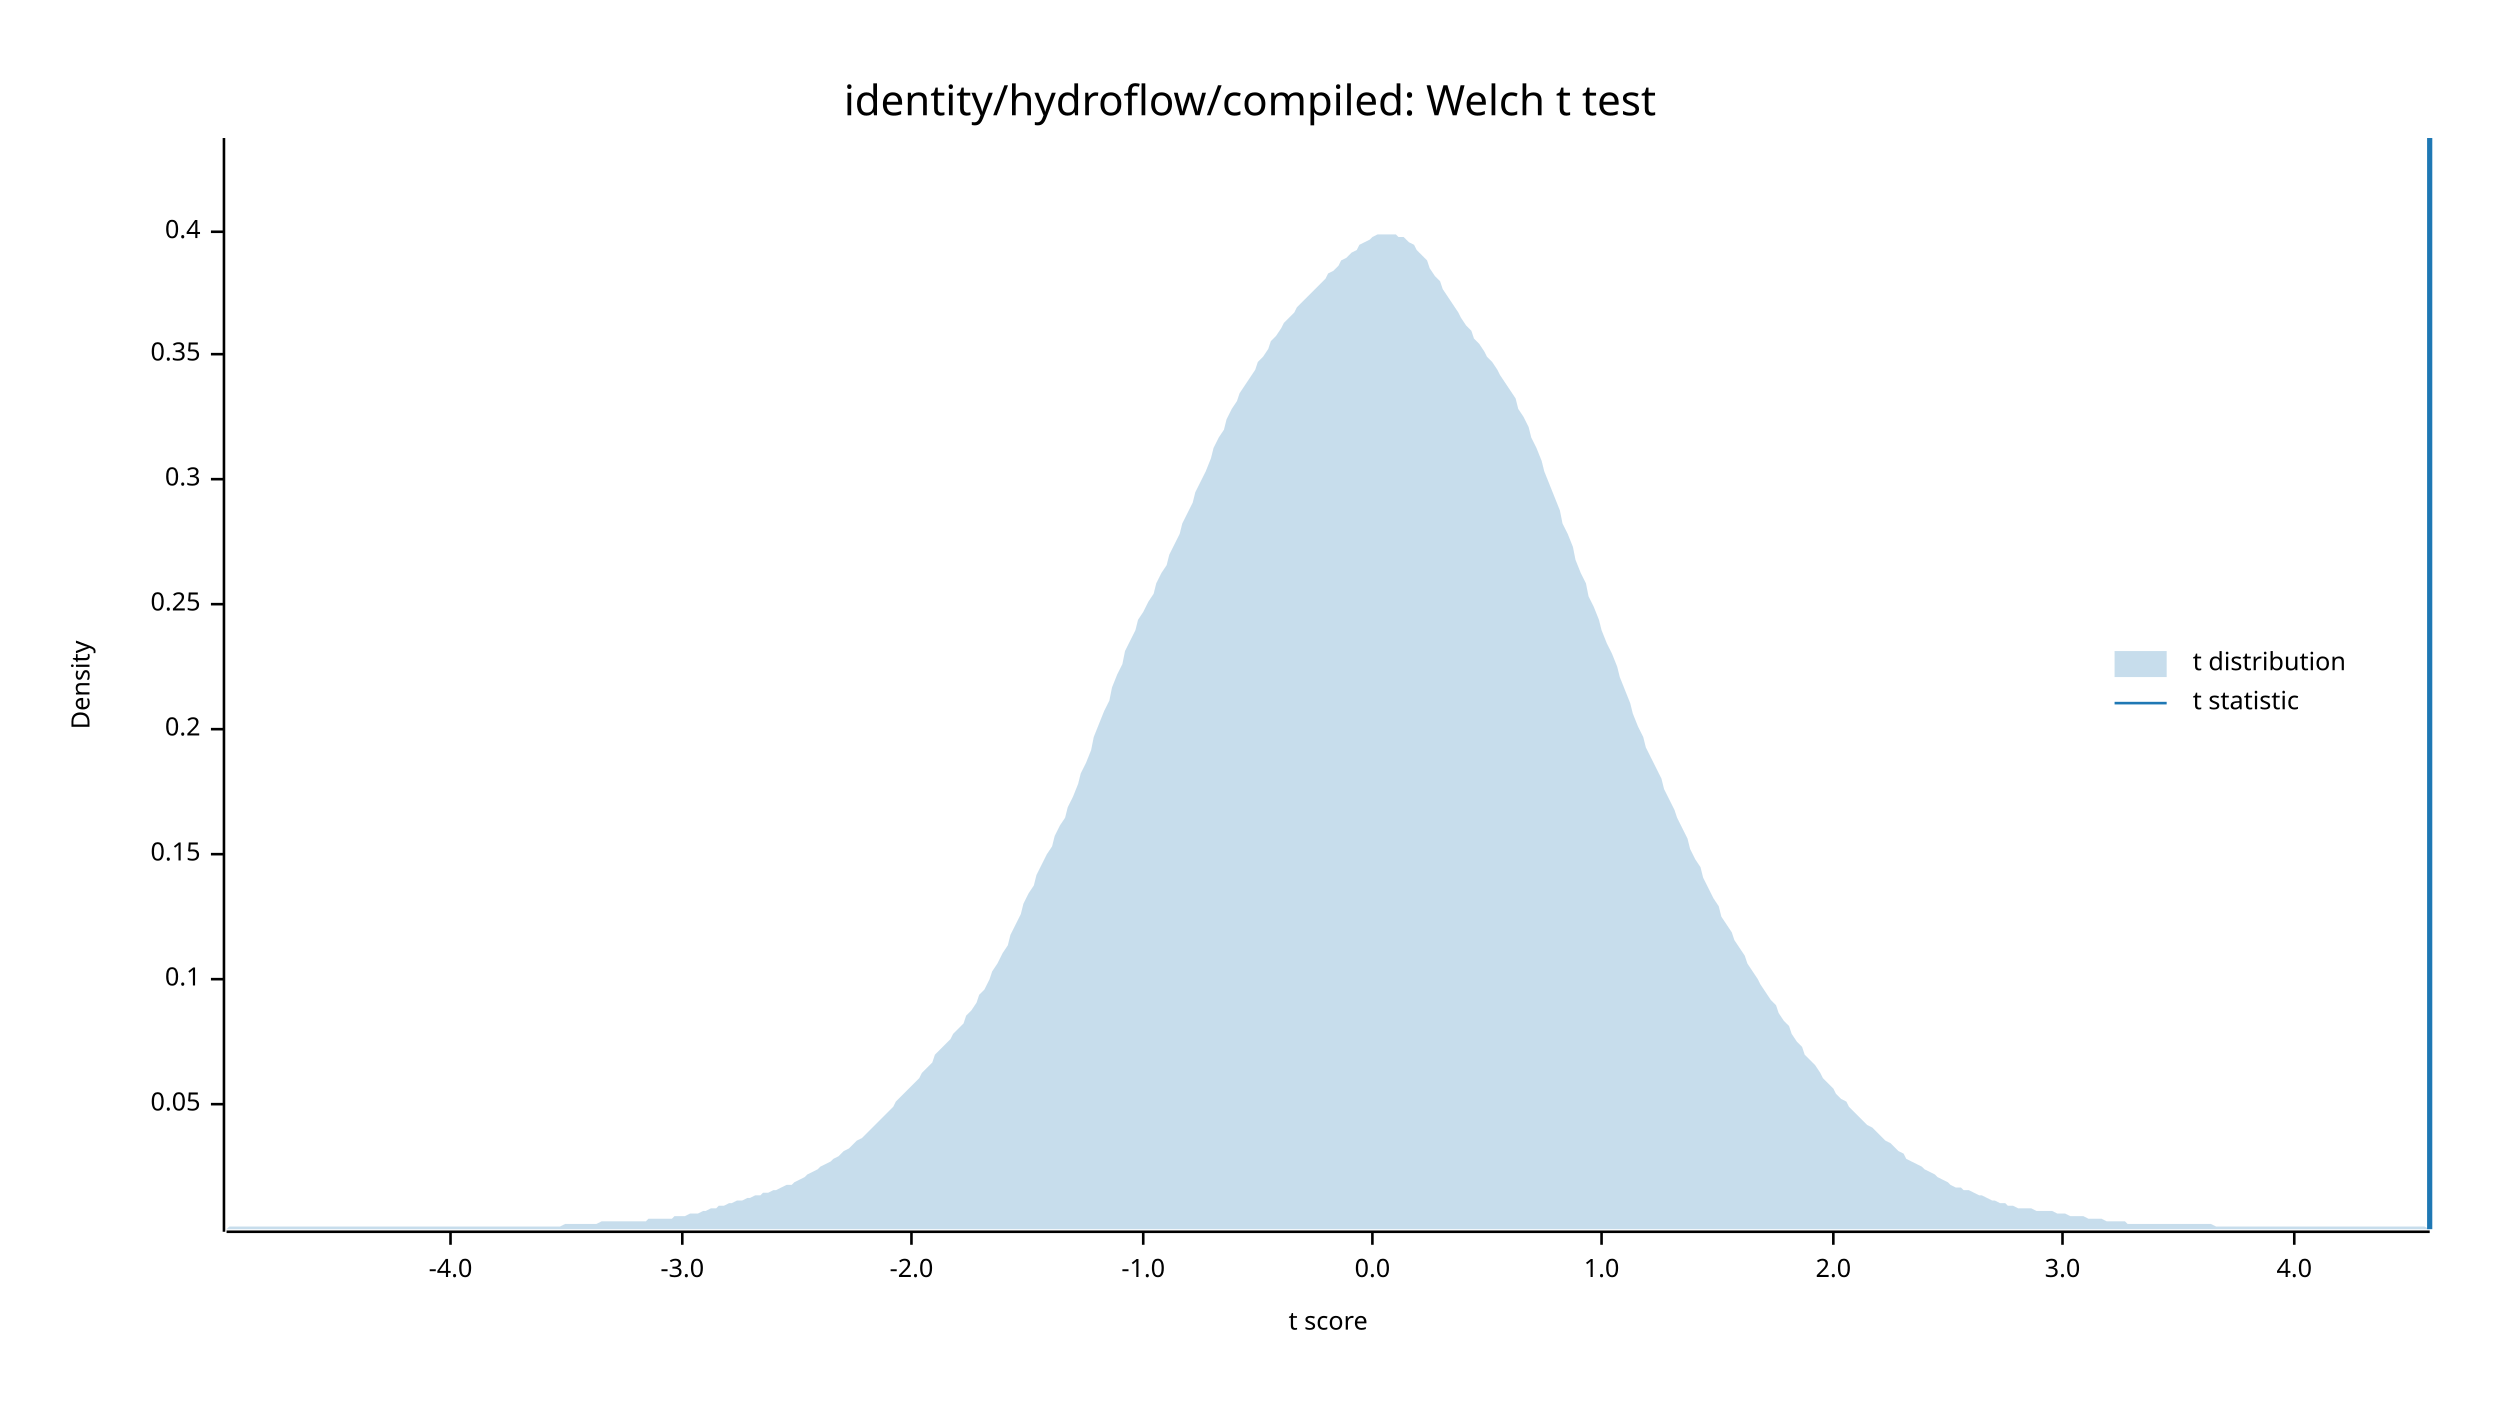
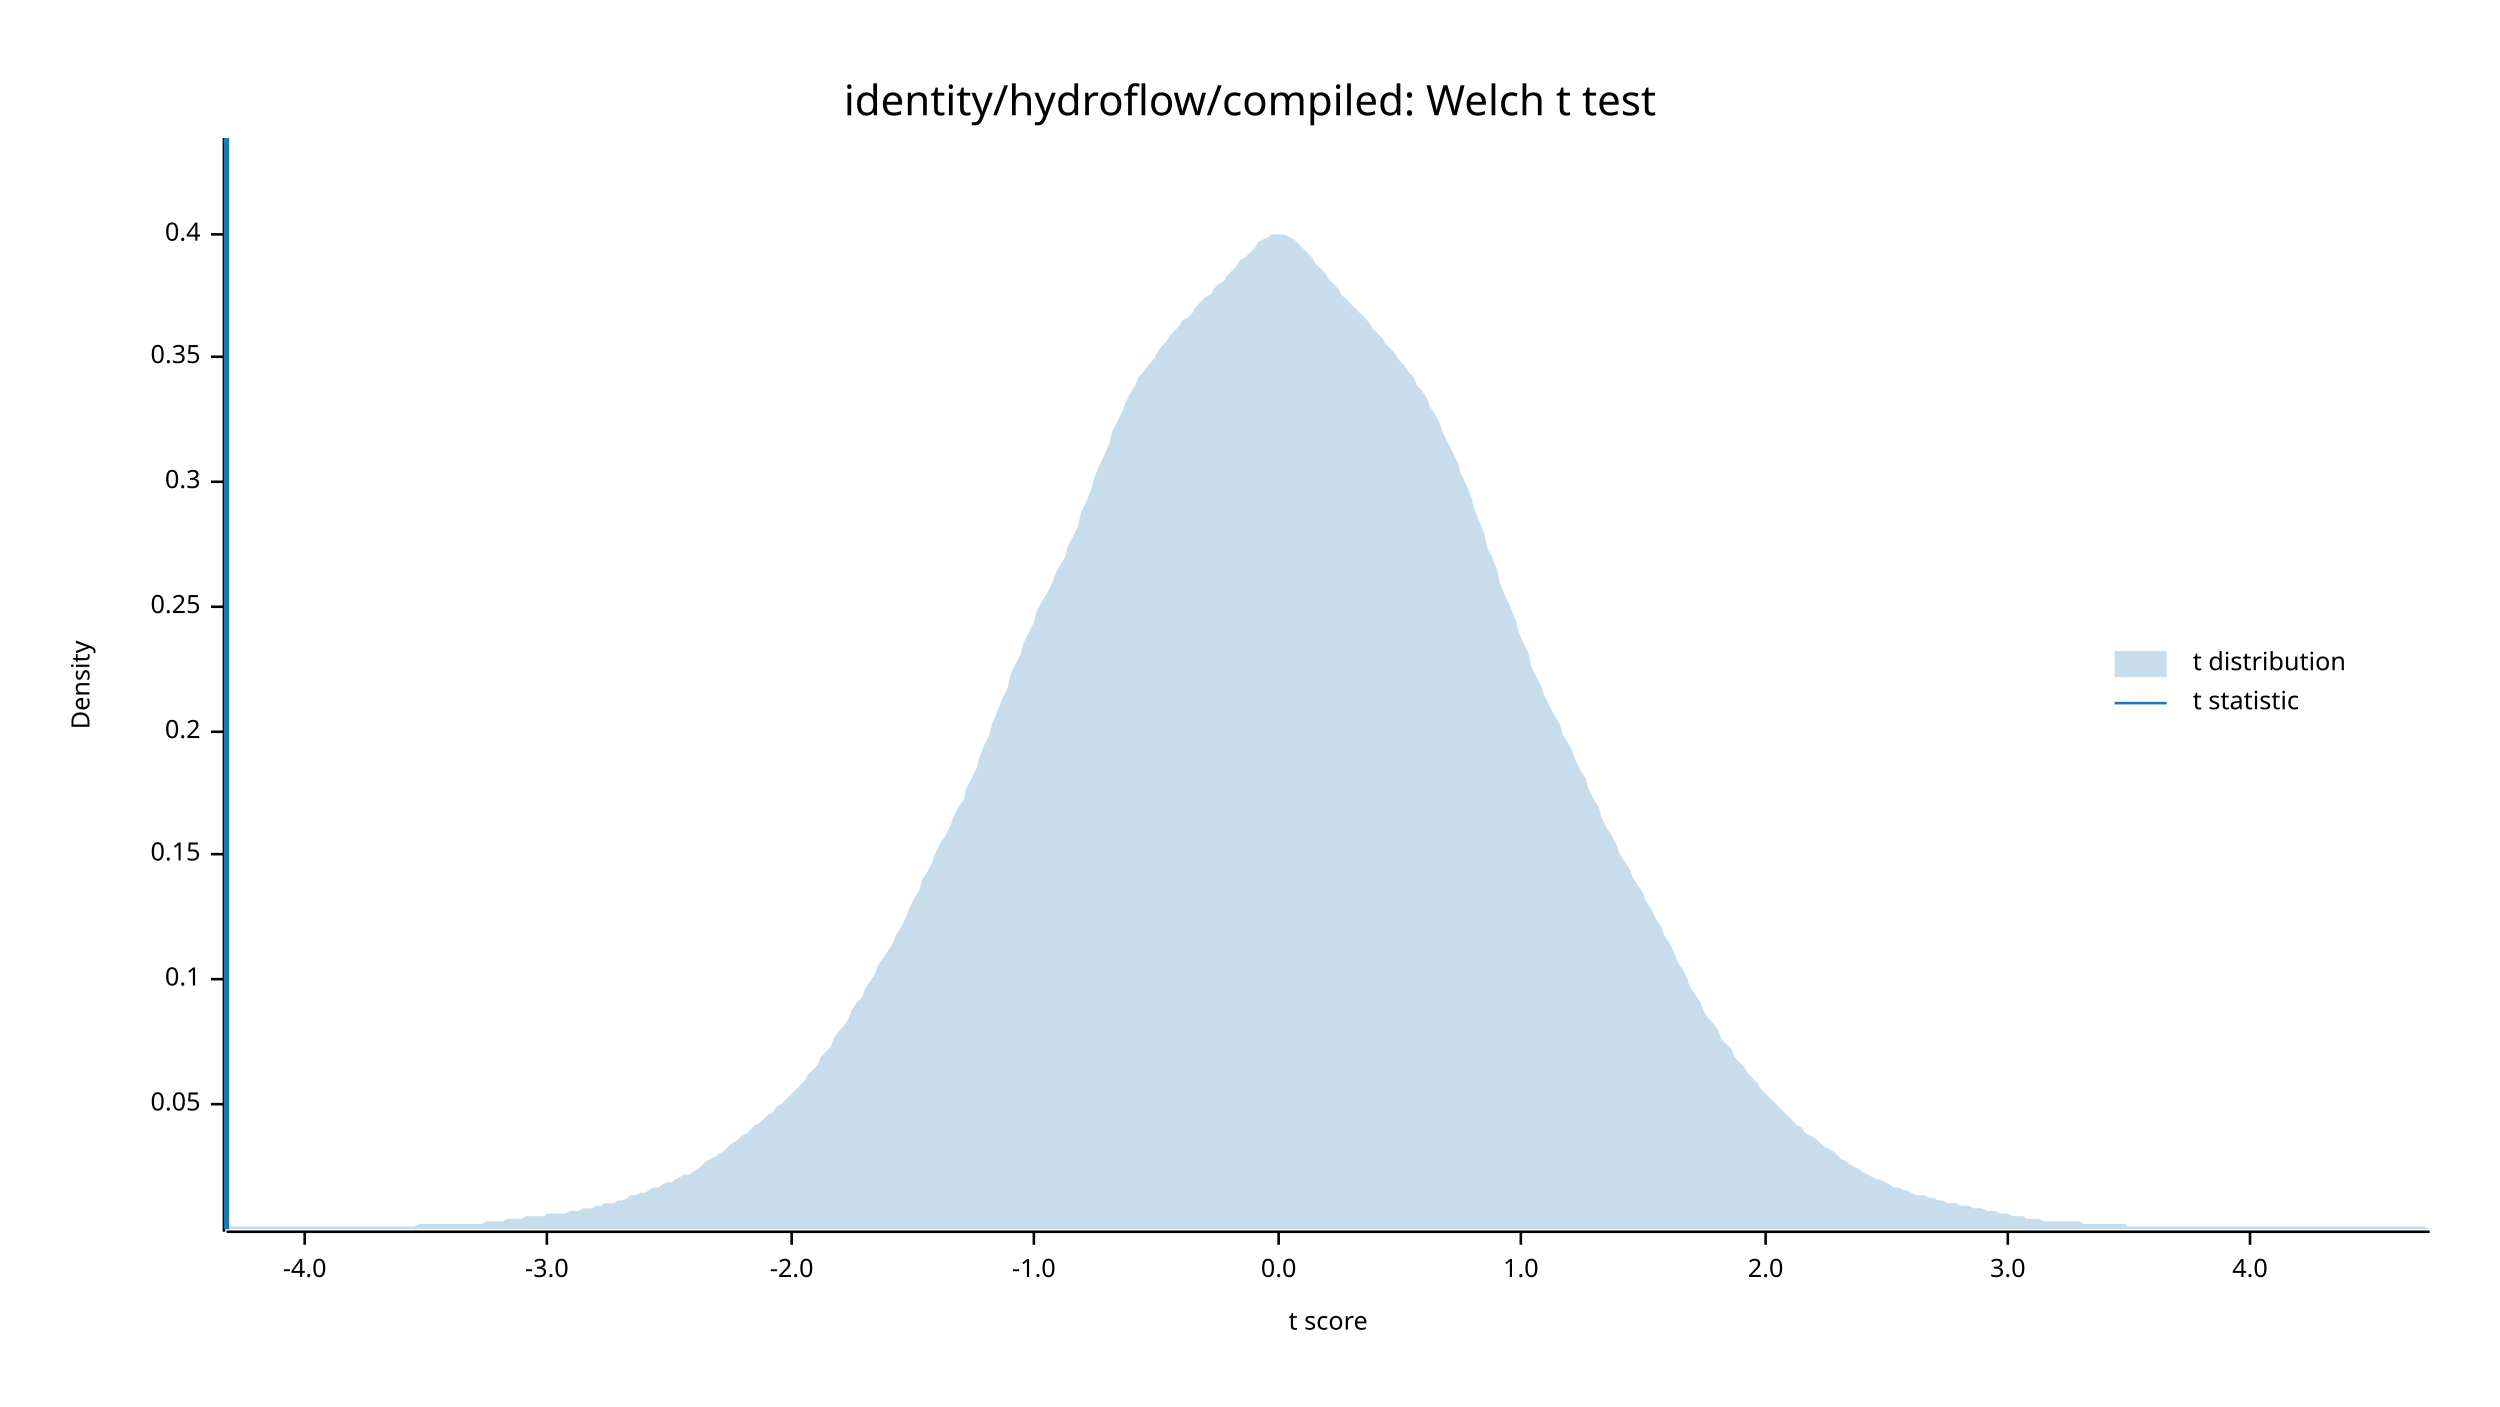
<svg xmlns="http://www.w3.org/2000/svg" width="960" height="540" viewBox="0 0 960 540">
  <text x="480" y="32" dy="0.76em" text-anchor="middle" font-family="sans-serif" font-size="16.129" opacity="1" fill="#000000">
identity/hydroflow/compiled: Welch t test
</text>
  <text x="27" y="263" dy="0.76em" text-anchor="middle" font-family="sans-serif" font-size="9.677" opacity="1" fill="#000000" transform="rotate(270, 27, 263)">
Density
</text>
  <text x="510" y="513" dy="-0.5ex" text-anchor="middle" font-family="sans-serif" font-size="9.677" opacity="1" fill="#000000">
t score
</text>
  <polyline fill="none" opacity="1" stroke="#000000" stroke-width="1" points="86,53 86,473 " />
  <text x="77" y="424" dy="0.5ex" text-anchor="end" font-family="sans-serif" font-size="9.677" opacity="1" fill="#000000">
0.05
</text>
  <polyline fill="none" opacity="1" stroke="#000000" stroke-width="1" points="81,424 86,424 " />
  <text x="77" y="376" dy="0.5ex" text-anchor="end" font-family="sans-serif" font-size="9.677" opacity="1" fill="#000000">
0.1
</text>
  <polyline fill="none" opacity="1" stroke="#000000" stroke-width="1" points="81,376 86,376 " />
  <text x="77" y="328" dy="0.5ex" text-anchor="end" font-family="sans-serif" font-size="9.677" opacity="1" fill="#000000">
0.15
</text>
  <polyline fill="none" opacity="1" stroke="#000000" stroke-width="1" points="81,328 86,328 " />
-   <text x="77" y="280" dy="0.5ex" text-anchor="end" font-family="sans-serif" font-size="9.677" opacity="1" fill="#000000">
+   <text x="77" y="281" dy="0.5ex" text-anchor="end" font-family="sans-serif" font-size="9.677" opacity="1" fill="#000000">
0.2
</text>
-   <polyline fill="none" opacity="1" stroke="#000000" stroke-width="1" points="81,280 86,280 " />
-   <text x="77" y="232" dy="0.5ex" text-anchor="end" font-family="sans-serif" font-size="9.677" opacity="1" fill="#000000">
+   <polyline fill="none" opacity="1" stroke="#000000" stroke-width="1" points="81,281 86,281 " />
+   <text x="77" y="233" dy="0.5ex" text-anchor="end" font-family="sans-serif" font-size="9.677" opacity="1" fill="#000000">
0.25
</text>
-   <polyline fill="none" opacity="1" stroke="#000000" stroke-width="1" points="81,232 86,232 " />
-   <text x="77" y="184" dy="0.5ex" text-anchor="end" font-family="sans-serif" font-size="9.677" opacity="1" fill="#000000">
+   <polyline fill="none" opacity="1" stroke="#000000" stroke-width="1" points="81,233 86,233 " />
+   <text x="77" y="185" dy="0.5ex" text-anchor="end" font-family="sans-serif" font-size="9.677" opacity="1" fill="#000000">
0.3
</text>
-   <polyline fill="none" opacity="1" stroke="#000000" stroke-width="1" points="81,184 86,184 " />
-   <text x="77" y="136" dy="0.5ex" text-anchor="end" font-family="sans-serif" font-size="9.677" opacity="1" fill="#000000">
+   <polyline fill="none" opacity="1" stroke="#000000" stroke-width="1" points="81,185 86,185 " />
+   <text x="77" y="137" dy="0.5ex" text-anchor="end" font-family="sans-serif" font-size="9.677" opacity="1" fill="#000000">
0.35
</text>
-   <polyline fill="none" opacity="1" stroke="#000000" stroke-width="1" points="81,136 86,136 " />
-   <text x="77" y="89" dy="0.5ex" text-anchor="end" font-family="sans-serif" font-size="9.677" opacity="1" fill="#000000">
+   <polyline fill="none" opacity="1" stroke="#000000" stroke-width="1" points="81,137 86,137 " />
+   <text x="77" y="90" dy="0.5ex" text-anchor="end" font-family="sans-serif" font-size="9.677" opacity="1" fill="#000000">
0.4
</text>
-   <polyline fill="none" opacity="1" stroke="#000000" stroke-width="1" points="81,89 86,89 " />
+   <polyline fill="none" opacity="1" stroke="#000000" stroke-width="1" points="81,90 86,90 " />
  <polyline fill="none" opacity="1" stroke="#000000" stroke-width="1" points="87,473 933,473 " />
-   <text x="173" y="483" dy="0.76em" text-anchor="middle" font-family="sans-serif" font-size="9.677" opacity="1" fill="#000000">
+   <text x="117" y="483" dy="0.76em" text-anchor="middle" font-family="sans-serif" font-size="9.677" opacity="1" fill="#000000">
-4.0
</text>
-   <polyline fill="none" opacity="1" stroke="#000000" stroke-width="1" points="173,473 173,478 " />
-   <text x="262" y="483" dy="0.76em" text-anchor="middle" font-family="sans-serif" font-size="9.677" opacity="1" fill="#000000">
+   <polyline fill="none" opacity="1" stroke="#000000" stroke-width="1" points="117,473 117,478 " />
+   <text x="210" y="483" dy="0.76em" text-anchor="middle" font-family="sans-serif" font-size="9.677" opacity="1" fill="#000000">
-3.0
</text>
-   <polyline fill="none" opacity="1" stroke="#000000" stroke-width="1" points="262,473 262,478 " />
-   <text x="350" y="483" dy="0.76em" text-anchor="middle" font-family="sans-serif" font-size="9.677" opacity="1" fill="#000000">
+   <polyline fill="none" opacity="1" stroke="#000000" stroke-width="1" points="210,473 210,478 " />
+   <text x="304" y="483" dy="0.76em" text-anchor="middle" font-family="sans-serif" font-size="9.677" opacity="1" fill="#000000">
-2.0
</text>
-   <polyline fill="none" opacity="1" stroke="#000000" stroke-width="1" points="350,473 350,478 " />
-   <text x="439" y="483" dy="0.76em" text-anchor="middle" font-family="sans-serif" font-size="9.677" opacity="1" fill="#000000">
+   <polyline fill="none" opacity="1" stroke="#000000" stroke-width="1" points="304,473 304,478 " />
+   <text x="397" y="483" dy="0.76em" text-anchor="middle" font-family="sans-serif" font-size="9.677" opacity="1" fill="#000000">
-1.0
</text>
-   <polyline fill="none" opacity="1" stroke="#000000" stroke-width="1" points="439,473 439,478 " />
-   <text x="527" y="483" dy="0.76em" text-anchor="middle" font-family="sans-serif" font-size="9.677" opacity="1" fill="#000000">
+   <polyline fill="none" opacity="1" stroke="#000000" stroke-width="1" points="397,473 397,478 " />
+   <text x="491" y="483" dy="0.76em" text-anchor="middle" font-family="sans-serif" font-size="9.677" opacity="1" fill="#000000">
0.0
</text>
-   <polyline fill="none" opacity="1" stroke="#000000" stroke-width="1" points="527,473 527,478 " />
-   <text x="615" y="483" dy="0.76em" text-anchor="middle" font-family="sans-serif" font-size="9.677" opacity="1" fill="#000000">
+   <polyline fill="none" opacity="1" stroke="#000000" stroke-width="1" points="491,473 491,478 " />
+   <text x="584" y="483" dy="0.76em" text-anchor="middle" font-family="sans-serif" font-size="9.677" opacity="1" fill="#000000">
1.0
</text>
-   <polyline fill="none" opacity="1" stroke="#000000" stroke-width="1" points="615,473 615,478 " />
-   <text x="704" y="483" dy="0.76em" text-anchor="middle" font-family="sans-serif" font-size="9.677" opacity="1" fill="#000000">
+   <polyline fill="none" opacity="1" stroke="#000000" stroke-width="1" points="584,473 584,478 " />
+   <text x="678" y="483" dy="0.76em" text-anchor="middle" font-family="sans-serif" font-size="9.677" opacity="1" fill="#000000">
2.0
</text>
-   <polyline fill="none" opacity="1" stroke="#000000" stroke-width="1" points="704,473 704,478 " />
-   <text x="792" y="483" dy="0.76em" text-anchor="middle" font-family="sans-serif" font-size="9.677" opacity="1" fill="#000000">
+   <polyline fill="none" opacity="1" stroke="#000000" stroke-width="1" points="678,473 678,478 " />
+   <text x="771" y="483" dy="0.76em" text-anchor="middle" font-family="sans-serif" font-size="9.677" opacity="1" fill="#000000">
3.0
</text>
-   <polyline fill="none" opacity="1" stroke="#000000" stroke-width="1" points="792,473 792,478 " />
-   <text x="881" y="483" dy="0.76em" text-anchor="middle" font-family="sans-serif" font-size="9.677" opacity="1" fill="#000000">
+   <polyline fill="none" opacity="1" stroke="#000000" stroke-width="1" points="771,473 771,478 " />
+   <text x="864" y="483" dy="0.76em" text-anchor="middle" font-family="sans-serif" font-size="9.677" opacity="1" fill="#000000">
4.0
</text>
-   <polyline fill="none" opacity="1" stroke="#000000" stroke-width="1" points="881,473 881,478 " />
-   <polygon opacity="0.25" fill="#1F78B4" points="87,472 88,471 90,471 92,471 93,471 95,471 97,471 98,471 100,471 102,471 103,471 105,471 107,471 109,471 110,471 112,471 114,471 115,471 117,471 119,471 120,471 122,471 124,471 125,471 127,471 129,471 131,471 132,471 134,471 136,471 137,471 139,471 141,471 142,471 144,471 146,471 148,471 149,471 151,471 153,471 154,471 156,471 158,471 159,471 161,471 163,471 164,471 166,471 168,471 170,471 171,471 173,471 175,471 176,471 178,471 180,471 181,471 183,471 185,471 187,471 188,471 190,471 192,471 193,471 195,471 197,471 198,471 200,471 202,471 203,471 205,471 207,471 209,471 210,471 212,471 214,471 215,471 217,470 219,470 220,470 222,470 224,470 226,470 227,470 229,470 231,469 232,469 234,469 236,469 237,469 239,469 241,469 242,469 244,469 246,469 248,469 249,468 251,468 253,468 254,468 256,468 258,468 259,467 261,467 263,467 265,466 266,466 268,466 270,465 271,465 273,464 275,464 276,463 278,463 280,462 281,462 283,461 285,461 287,460 288,460 290,459 292,459 293,458 295,458 297,457 298,457 300,456 302,455 304,455 305,454 307,453 309,452 310,451 312,450 314,449 315,448 317,447 319,446 320,445 322,444 324,442 326,441 327,440 329,438 331,437 332,436 334,434 336,432 337,431 339,429 341,427 343,425 344,423 346,421 348,419 349,418 351,416 353,414 354,412 356,410 358,408 359,405 361,403 363,401 365,399 366,397 368,395 370,393 371,390 373,388 375,385 376,382 378,380 380,376 381,373 383,370 385,366 387,363 388,359 390,355 392,351 393,347 395,343 397,340 398,336 400,332 402,328 404,325 405,321 407,317 409,314 410,310 412,306 414,301 415,297 417,293 419,288 420,283 422,278 424,273 426,269 427,264 429,259 431,255 432,250 434,246 436,242 437,238 439,235 441,231 443,228 444,224 446,220 448,217 449,213 451,209 453,205 454,201 456,197 458,193 459,189 461,185 463,181 465,176 466,172 468,168 470,165 471,161 473,157 475,154 476,151 478,148 480,145 482,142 483,139 485,137 487,134 488,131 490,129 492,126 493,124 495,122 497,120 498,118 500,116 502,114 504,112 505,111 507,109 509,107 510,105 512,104 514,102 515,100 517,99 519,97 521,96 522,94 524,93 526,92 527,91 529,90 531,90 532,90 534,90 536,90 537,91 539,91 541,93 543,94 544,96 546,98 548,100 549,103 551,106 553,108 554,111 556,114 558,117 560,120 561,122 563,125 565,127 566,130 568,132 570,135 571,137 573,139 575,142 576,144 578,147 580,150 582,153 583,157 585,160 587,164 588,168 590,172 592,177 593,181 595,186 597,191 599,196 600,201 602,205 604,210 605,215 607,220 609,224 610,229 612,233 614,238 615,242 617,247 619,251 621,256 622,260 624,265 626,270 627,274 629,279 631,283 632,287 634,291 636,295 638,299 639,303 641,307 643,311 644,314 646,318 648,322 649,326 651,330 653,333 654,337 656,341 658,345 660,348 661,352 663,355 665,358 666,361 668,364 670,367 671,370 673,373 675,376 676,378 678,381 680,384 682,386 683,389 685,392 687,394 688,397 690,400 692,402 693,405 695,407 697,409 699,412 700,414 702,416 704,418 705,420 707,422 709,423 710,425 712,427 714,429 715,430 717,432 719,433 721,435 722,436 724,438 726,439 727,440 729,442 731,443 732,445 734,446 736,447 738,448 739,449 741,450 743,451 744,452 746,453 748,454 749,455 751,456 753,456 754,457 756,457 758,458 760,459 761,459 763,460 765,461 766,461 768,462 770,462 771,463 773,463 775,464 777,464 778,464 780,464 782,465 783,465 785,465 787,465 788,465 790,466 792,466 793,466 795,467 797,467 799,467 800,467 802,468 804,468 805,468 807,468 809,469 810,469 812,469 814,469 816,469 817,470 819,470 821,470 822,470 824,470 826,470 827,470 829,470 831,470 832,470 834,470 836,470 838,470 839,470 841,470 843,470 844,470 846,470 848,470 849,470 851,471 853,471 855,471 856,471 858,471 860,471 861,471 863,471 865,471 866,471 868,471 870,471 871,471 873,471 875,471 877,471 878,471 880,471 882,471 883,471 885,471 887,471 888,471 890,471 892,471 894,471 895,471 897,471 899,471 900,471 902,471 904,471 905,471 907,471 909,471 910,471 912,471 914,471 916,471 917,471 919,471 921,471 922,471 924,471 926,471 927,471 929,471 931,471 933,472 933,472 87,472 " />
-   <polyline fill="none" opacity="1" stroke="#1F78B4" stroke-width="2" points="933,472 933,53 " />
+   <polyline fill="none" opacity="1" stroke="#000000" stroke-width="1" points="864,473 864,478 " />
+   <polygon opacity="0.25" fill="#1F78B4" points="87,472 88,471 90,471 92,471 93,471 95,471 97,471 98,471 100,471 102,471 103,471 105,471 107,471 109,471 110,471 112,471 114,471 115,471 117,471 119,471 120,471 122,471 124,471 125,471 127,471 129,471 131,471 132,471 134,471 136,471 137,471 139,471 141,471 142,471 144,471 146,471 148,471 149,471 151,471 153,471 154,471 156,471 158,471 159,471 161,470 163,470 164,470 166,470 168,470 170,470 171,470 173,470 175,470 176,470 178,470 180,470 181,470 183,470 185,470 187,469 188,469 190,469 192,469 193,469 195,468 197,468 198,468 200,468 202,467 203,467 205,467 207,467 209,467 210,466 212,466 214,466 215,466 217,466 219,465 220,465 222,465 224,464 226,464 227,464 229,463 231,463 232,462 234,462 236,462 237,461 239,461 241,460 242,459 244,459 246,458 248,458 249,457 251,456 253,456 254,455 256,454 258,454 259,453 261,452 263,451 265,451 266,450 268,449 270,447 271,446 273,445 275,444 276,443 278,442 280,440 281,439 283,438 285,436 287,435 288,434 290,432 292,431 293,430 295,428 297,427 298,425 300,424 302,422 304,420 305,419 307,417 309,415 310,413 312,411 314,409 315,406 317,404 319,402 320,399 322,396 324,394 326,391 327,388 329,385 331,383 332,380 334,377 336,374 337,371 339,368 341,365 343,362 344,359 346,356 348,352 349,349 351,345 353,342 354,338 356,335 358,331 359,328 361,324 363,321 365,317 366,314 368,310 370,307 371,303 373,299 375,295 376,291 378,286 380,282 381,278 383,273 385,268 387,264 388,259 390,255 392,251 393,247 395,243 397,239 398,235 400,231 402,228 404,224 405,221 407,217 409,214 410,210 412,206 414,202 415,197 417,193 419,188 420,184 422,179 424,175 426,170 427,166 429,162 431,158 432,155 434,151 436,148 437,145 439,143 441,140 443,138 444,136 446,133 448,131 449,129 451,127 453,125 454,123 456,122 458,120 459,118 461,116 463,114 465,113 466,111 468,109 470,108 471,106 473,104 475,102 476,100 478,99 480,97 482,95 483,93 485,92 487,91 488,90 490,90 492,90 493,90 495,91 497,92 498,93 500,95 502,97 504,99 505,101 507,103 509,105 510,107 512,109 514,111 515,113 517,115 519,117 521,119 522,120 524,122 526,124 527,126 529,128 531,130 532,132 534,134 536,136 537,138 539,140 541,143 543,145 544,148 546,150 548,153 549,156 551,159 553,163 554,166 556,170 558,174 560,178 561,182 563,186 565,191 566,195 568,200 570,205 571,210 573,214 575,219 576,224 578,229 580,233 582,238 583,242 585,247 587,251 588,256 590,260 592,264 593,267 595,271 597,275 599,278 600,282 602,285 604,289 605,292 607,296 609,299 610,303 612,307 614,310 615,314 617,318 619,321 621,325 622,328 624,331 626,334 627,337 629,340 631,343 632,346 634,349 636,353 638,356 639,359 641,362 643,366 644,369 646,372 648,376 649,379 651,382 653,385 654,388 656,391 658,393 660,396 661,399 663,401 665,403 666,406 668,408 670,410 671,412 673,414 675,416 676,418 678,420 680,422 682,424 683,425 685,427 687,429 688,430 690,432 692,433 693,435 695,436 697,437 699,439 700,440 702,441 704,442 705,443 707,445 709,446 710,447 712,448 714,449 715,450 717,451 719,452 721,453 722,453 724,454 726,455 727,456 729,456 731,457 732,457 734,458 736,459 738,459 739,459 741,460 743,460 744,461 746,461 748,462 749,462 751,462 753,463 754,463 756,463 758,464 760,464 761,464 763,465 765,465 766,465 768,466 770,466 771,466 773,467 775,467 777,467 778,468 780,468 782,468 783,468 785,469 787,469 788,469 790,469 792,469 793,469 795,469 797,469 799,469 800,470 802,470 804,470 805,470 807,470 809,470 810,470 812,470 814,470 816,470 817,471 819,471 821,471 822,471 824,471 826,471 827,471 829,471 831,471 832,471 834,471 836,471 838,471 839,471 841,471 843,471 844,471 846,471 848,471 849,471 851,471 853,471 855,471 856,471 858,471 860,471 861,471 863,471 865,471 866,471 868,471 870,471 871,471 873,471 875,471 877,471 878,471 880,471 882,471 883,471 885,471 887,471 888,471 890,471 892,471 894,471 895,471 897,471 899,471 900,471 902,471 904,471 905,471 907,471 909,471 910,471 912,471 914,471 916,471 917,471 919,471 921,471 922,471 924,471 926,471 927,471 929,471 931,471 933,472 933,472 87,472 " />
+   <polyline fill="none" opacity="1" stroke="#1F78B4" stroke-width="2" points="87,472 87,53 " />
  <text x="842" y="250" dy="0.76em" text-anchor="start" font-family="sans-serif" font-size="9.677" opacity="1" fill="#000000">
t distribution
</text>
  <text x="842" y="265" dy="0.76em" text-anchor="start" font-family="sans-serif" font-size="9.677" opacity="1" fill="#000000">
t statistic
</text>
  <rect x="812" y="250" width="20" height="10" opacity="0.25" fill="#1F78B4" stroke="none" />
  <polyline fill="none" opacity="1" stroke="#1F78B4" stroke-width="1" points="812,270 832,270 " />
</svg>
